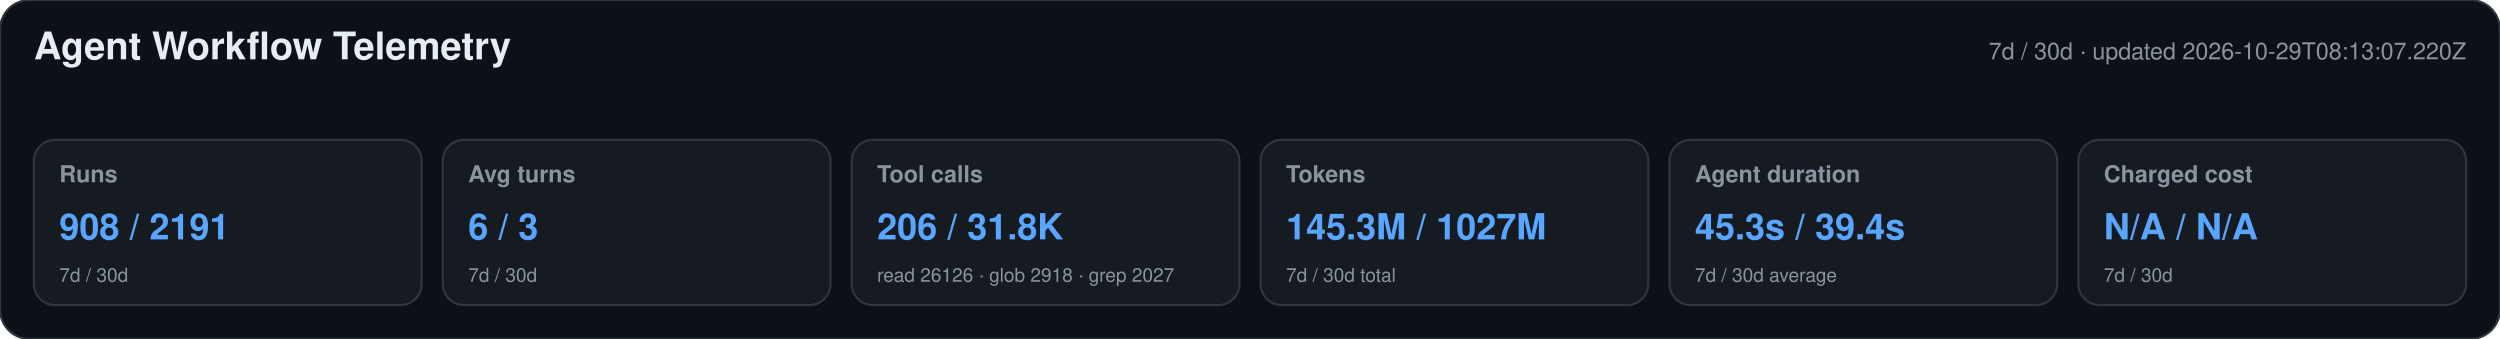
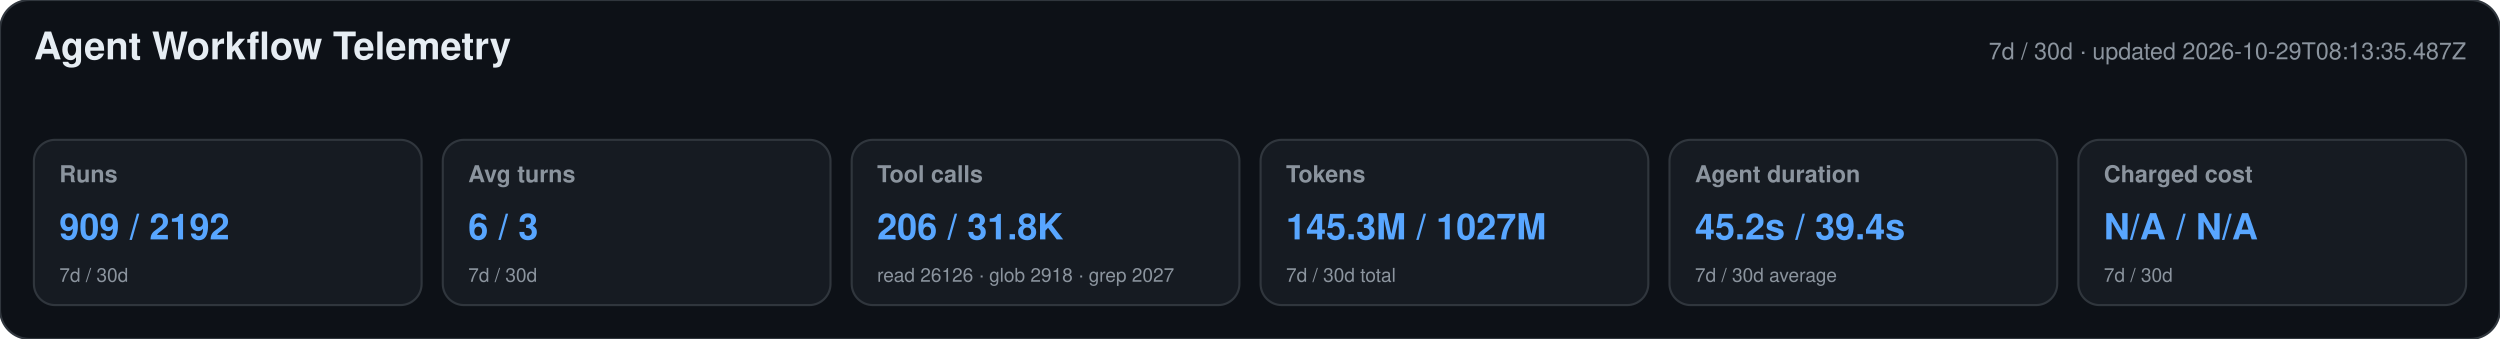
<svg xmlns="http://www.w3.org/2000/svg" width="1180" height="160" viewBox="0 0 1180 160" role="img" aria-labelledby="title desc">
  <style>text{font-family:-apple-system,BlinkMacSystemFont,"Segoe UI",Helvetica,Arial,sans-serif}.heading{font-size:18px;font-weight:650;fill:#e6edf3}.meta,.label,.secondary{fill:#8b949e}.meta,.label{font-size:11px}.label{font-weight:600}.primary{font-size:17px;font-weight:700;fill:#58a6ff}.secondary{font-size:9px}</style>
  <rect width="1180" height="160" rx="14" fill="#0d1117" stroke="#30363d" />
  <text x="16" y="28" class="heading">Agent Workflow Telemetry</text>
-   <text x="1164" y="28" text-anchor="end" class="meta">7d / 30d · updated 2026-10-29T08:13:07.220Z</text>
+   <text x="1164" y="28" text-anchor="end" class="meta">7d / 30d · updated 2026-10-29T08:13:35.487Z</text>
  <g>
    <rect x="16" y="66" width="183" height="78" rx="10" fill="#161b22" stroke="#30363d" />
    <text x="28" y="86" class="label">Runs</text>
-     <text x="28" y="113" class="primary">908 / 2191</text>
+     <text x="28" y="113" class="primary">909 / 2192</text>
    <text x="28" y="133" class="secondary">7d / 30d</text>
  </g>
  <g>
    <rect x="209" y="66" width="183" height="78" rx="10" fill="#161b22" stroke="#30363d" />
    <text x="221" y="86" class="label">Avg turns</text>
    <text x="221" y="113" class="primary">6 / 3</text>
    <text x="221" y="133" class="secondary">7d / 30d</text>
  </g>
  <g>
    <rect x="402" y="66" width="183" height="78" rx="10" fill="#161b22" stroke="#30363d" />
    <text x="414" y="86" class="label">Tool calls</text>
    <text x="414" y="113" class="primary">206 / 31.8K</text>
    <text x="414" y="133" class="secondary">read 26126 · glob 2918 · grep 2027</text>
  </g>
  <g>
    <rect x="595" y="66" width="183" height="78" rx="10" fill="#161b22" stroke="#30363d" />
    <text x="607" y="86" class="label">Tokens</text>
    <text x="607" y="113" class="primary">145.3M / 1027M</text>
    <text x="607" y="133" class="secondary">7d / 30d total</text>
  </g>
  <g>
    <rect x="788" y="66" width="183" height="78" rx="10" fill="#161b22" stroke="#30363d" />
    <text x="800" y="86" class="label">Agent duration</text>
-     <text x="800" y="113" class="primary">45.3s / 39.4s</text>
+     <text x="800" y="113" class="primary">45.2s / 39.4s</text>
    <text x="800" y="133" class="secondary">7d / 30d average</text>
  </g>
  <g>
    <rect x="981" y="66" width="183" height="78" rx="10" fill="#161b22" stroke="#30363d" />
    <text x="993" y="86" class="label">Charged cost</text>
    <text x="993" y="113" class="primary">N/A / N/A</text>
    <text x="993" y="133" class="secondary">7d / 30d</text>
  </g>
</svg>
